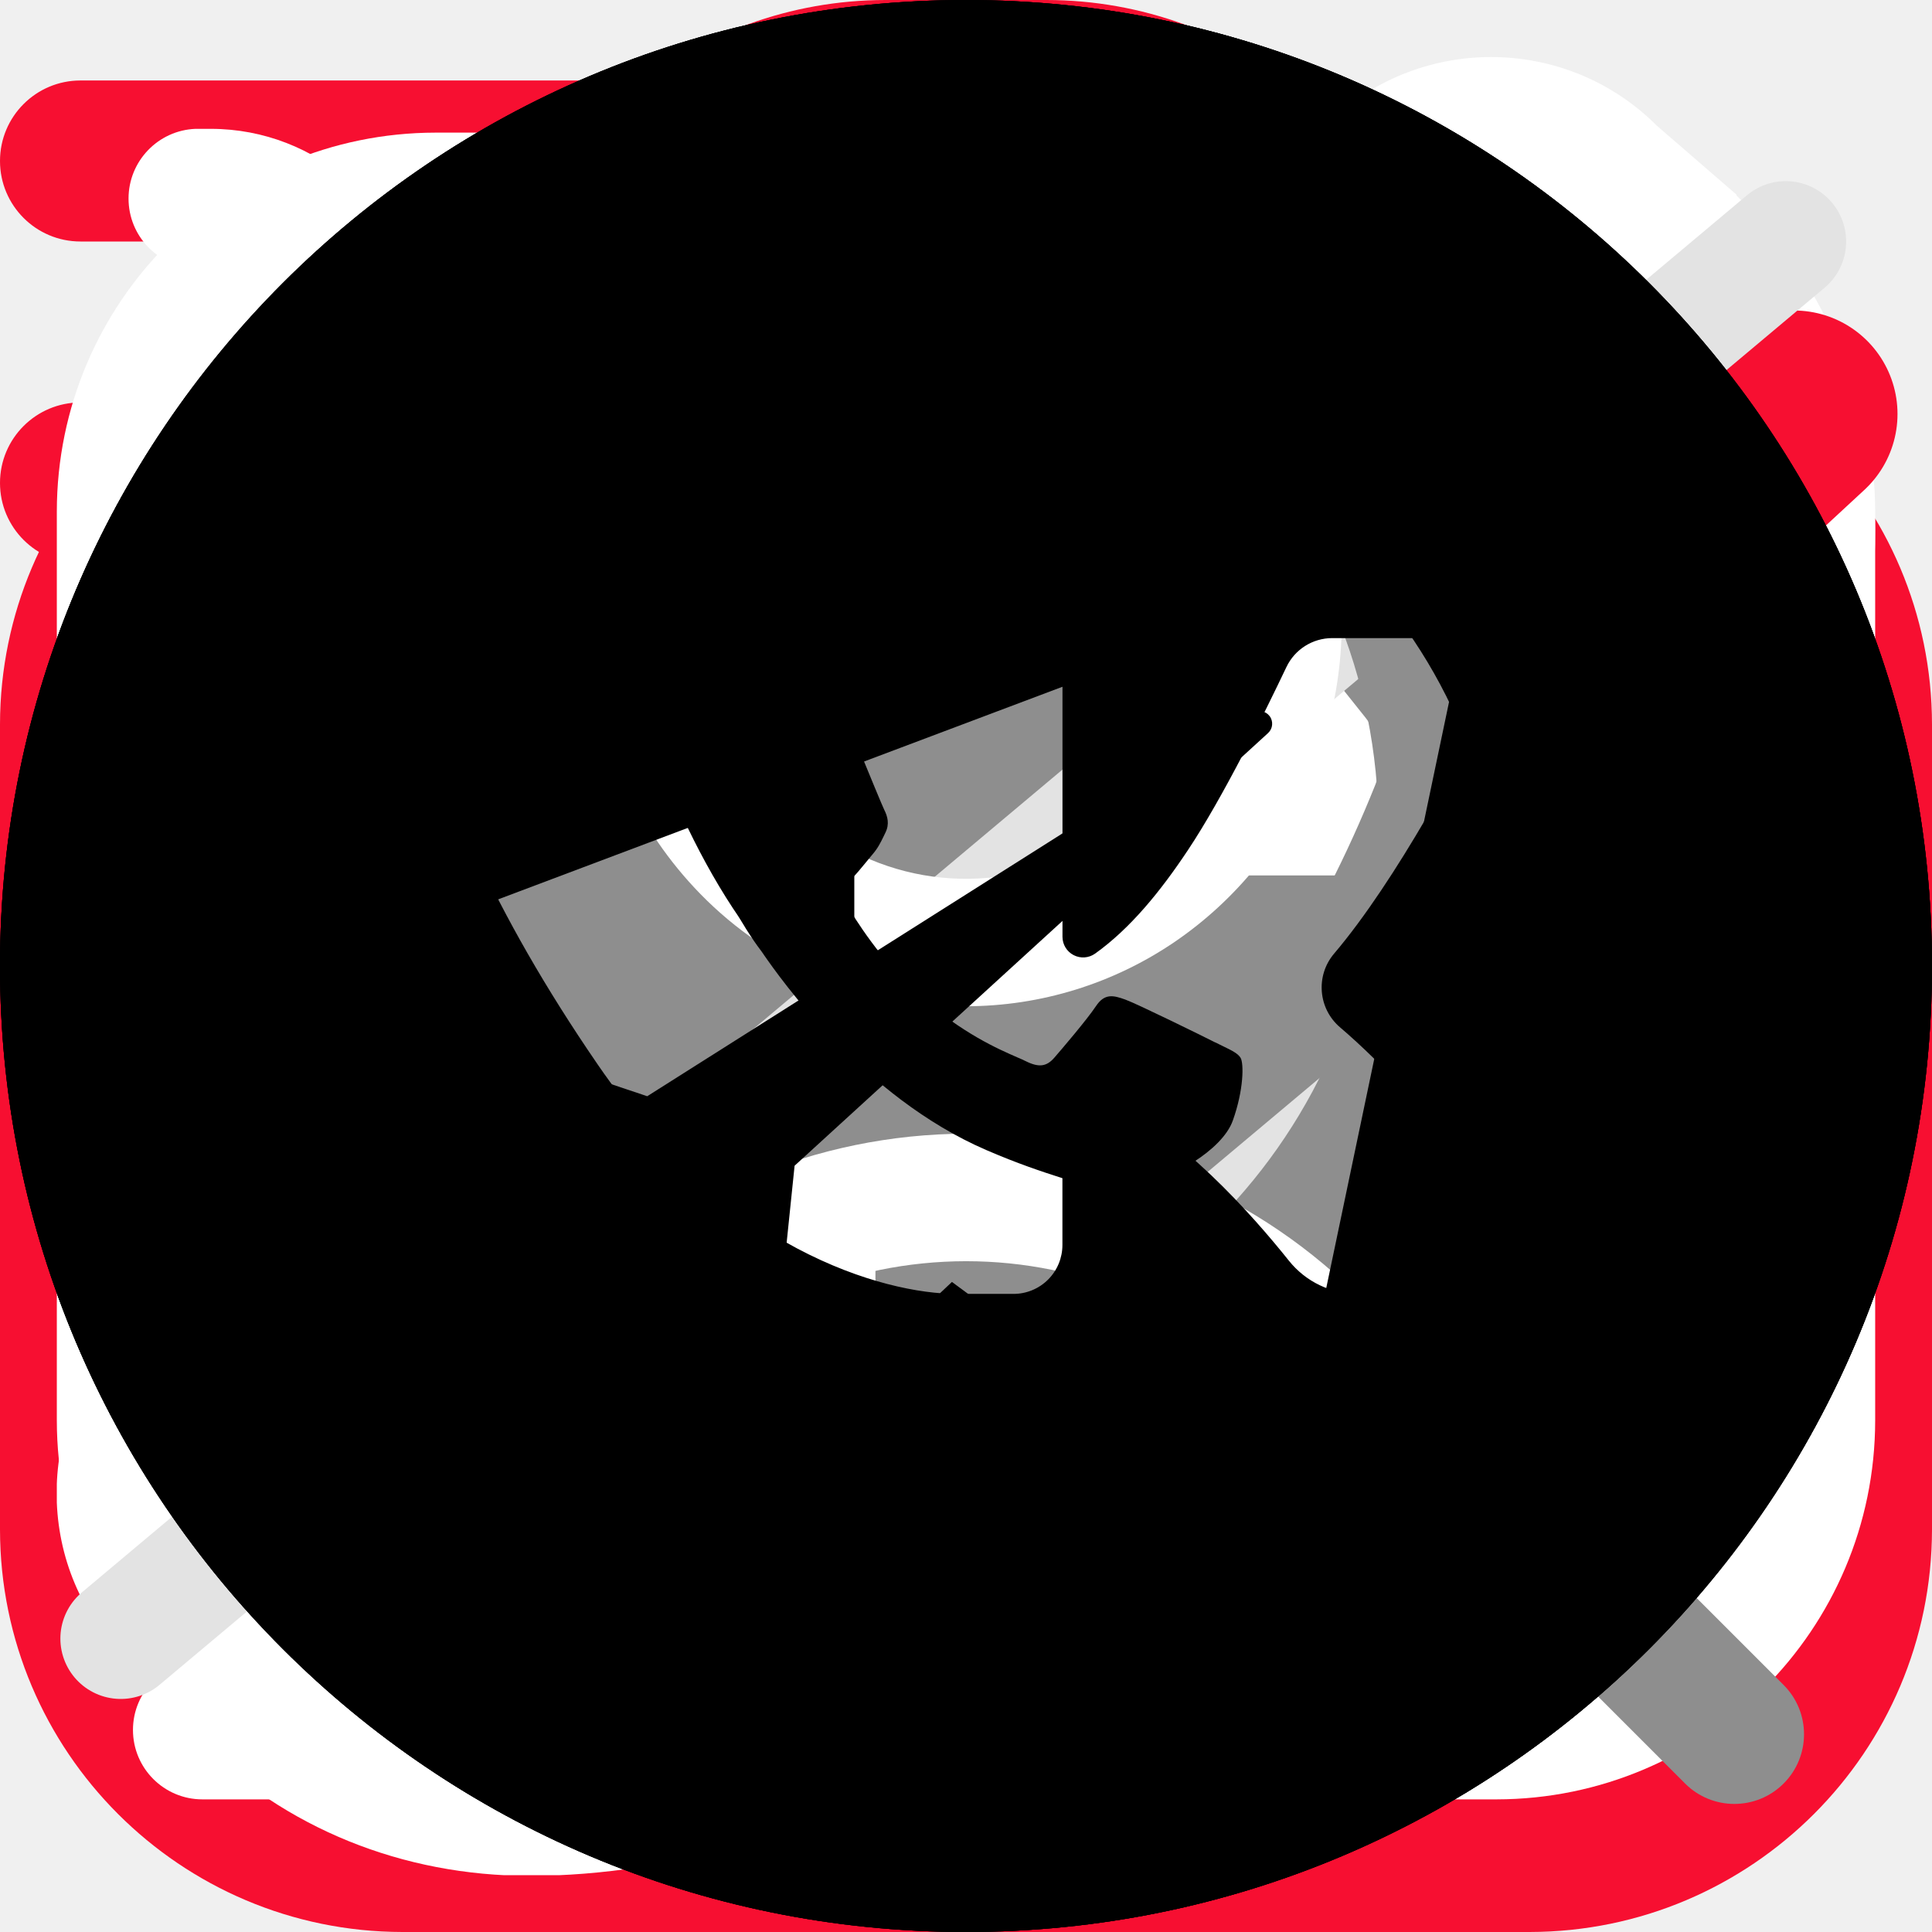
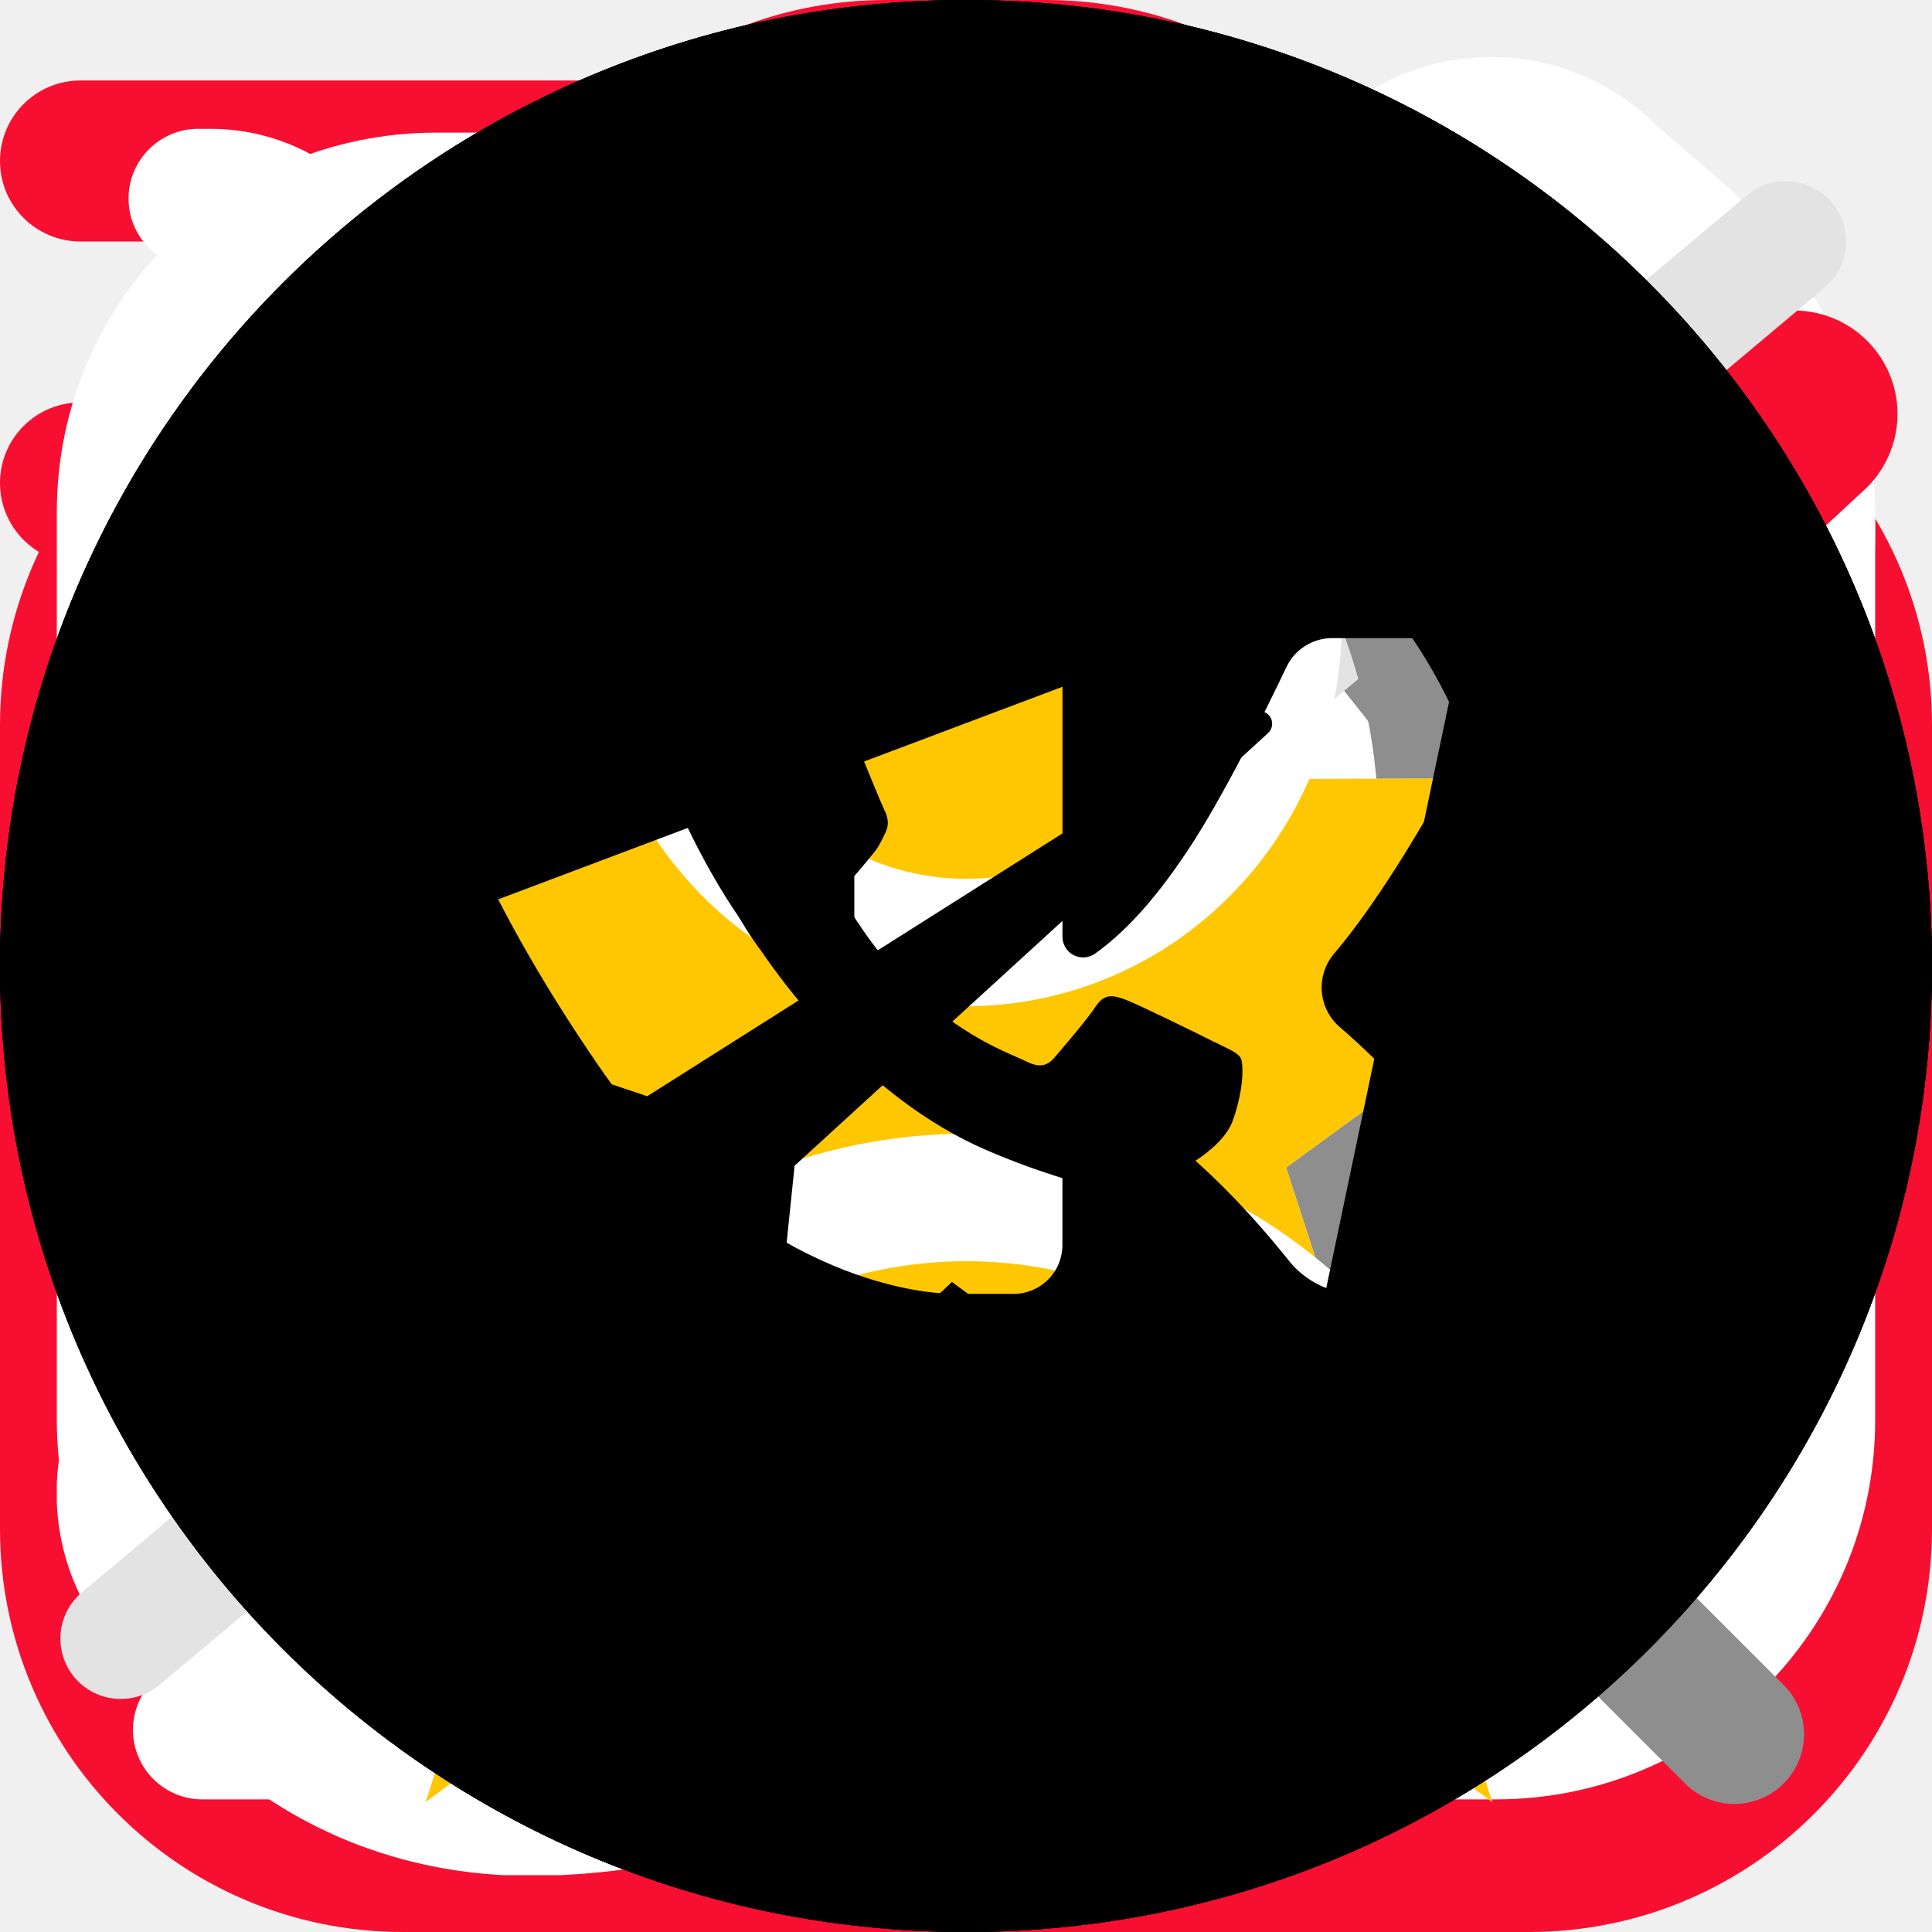
<svg xmlns="http://www.w3.org/2000/svg">
  <style>:root svg:not(:target){display:none}</style>
  <svg viewBox="0 0 16 16" fill="none" id="star">
    <path fill-rule="evenodd" clip-rule="evenodd" d="M9.61 6.453 7.937 1.2 6.264 6.453.801 6.436l4.416 3.231-1.69 5.254 4.416-3.25 4.416 3.25-1.708-5.254 4.428-3.231-5.47.017Z" fill="#FFC701" />
  </svg>
  <svg viewBox="0 0 32 32" fill="none" id="advantages_delivery">
    <g clip-path="url(#advantages_delivery_0)">
      <path d="M25.333 6.666h-2.769a6.66 6.66 0 0 0-4.899-5.29 1.333 1.333 0 1 0-.664 2.581A3.998 3.998 0 0 1 20 7.832v14.834H5.333A2.67 2.67 0 0 1 2.667 20v-5.334H6A1.333 1.333 0 1 0 6 12H2.667A2.67 2.67 0 0 0 0 14.666V20a5.343 5.343 0 0 0 4.073 5.182 4.672 4.672 0 0 0 4.594 5.484 4.67 4.67 0 0 0 4.617-5.333h5.432a4.672 4.672 0 0 0 4.617 5.333 4.67 4.67 0 0 0 4.594-5.484A5.343 5.343 0 0 0 32 20v-6.667a6.674 6.674 0 0 0-6.667-6.667Zm4 6.667v1.333h-6.666V9.333h2.666c2.206 0 4 1.795 4 4ZM10.667 26c0 1.102-.898 2-2 2-1.103 0-2-.898-2-2 0-.252.049-.475.121-.667h3.759c.072.192.121.415.121.667h-.001Zm12.666 2c-1.102 0-2-.898-2-2 0-.252.05-.475.122-.667h3.758c.072.192.122.415.122.667 0 1.102-.899 2-2.002 2Zm3.334-5.334h-4v-5.333h6.666V20a2.67 2.67 0 0 1-2.666 2.666ZM0 2.666a1.333 1.333 0 0 1 1.333-1.333h10.872a1.333 1.333 0 1 1 0 2.667H1.333A1.333 1.333 0 0 1 0 2.666ZM0 8a1.333 1.333 0 0 1 1.333-1.334H9.54a1.333 1.333 0 0 1 0 2.667H1.333A1.333 1.333 0 0 1 0 8Z" fill="#F70F31" />
    </g>
    <defs>
      <clipPath id="advantages_delivery_0">
        <path fill="#fff" d="M0 0h32v32H0z" />
      </clipPath>
    </defs>
  </svg>
  <svg viewBox="0 0 32 32" fill="none" id="advantages_professional">
    <g clip-path="url(#advantages_professional_0)">
      <path d="M25.333 5.333h-1.466A6.679 6.679 0 0 0 17.333 0h-2.666a6.679 6.679 0 0 0-6.534 5.333H6.667A6.675 6.675 0 0 0 0 12v13.333A6.674 6.674 0 0 0 6.667 32h18.666A6.674 6.674 0 0 0 32 25.333V12a6.675 6.675 0 0 0-6.667-6.667ZM14.667 2.667h2.666a4 4 0 0 1 3.755 2.666H10.912a4 4 0 0 1 3.755-2.666ZM6.667 8h18.666a4 4 0 0 1 4 4v4H2.667v-4a4 4 0 0 1 4-4Zm18.666 21.333H6.667a4 4 0 0 1-4-4v-6.666h12V20a1.333 1.333 0 1 0 2.666 0v-1.333h12v6.666a4 4 0 0 1-4 4Z" fill="#F70F31" />
    </g>
    <defs>
      <clipPath id="advantages_professional_0">
        <path fill="#fff" d="M0 0h32v32H0z" />
      </clipPath>
    </defs>
  </svg>
  <svg viewBox="0 0 32 32" fill="none" id="advantages_quality">
    <g clip-path="url(#advantages_quality_0)">
      <path d="M26.665 10.666A10.666 10.666 0 1 0 8 17.698v10.968a3.333 3.333 0 0 0 5.416 2.603l2.584-2.07 2.584 2.067a3.334 3.334 0 0 0 5.416-2.6V17.698a10.61 10.61 0 0 0 2.666-7.032ZM16 2.666a8 8 0 1 1-8 8 8.008 8.008 0 0 1 8-8Zm4.956 26.598a.655.655 0 0 1-.706-.08L16 25.782l-4.25 3.402a.667.667 0 0 1-1.084-.518V19.89a10.58 10.58 0 0 0 10.667 0v8.776a.649.649 0 0 1-.377.598Z" fill="#F70F31" />
    </g>
    <defs>
      <clipPath id="advantages_quality_0">
        <path fill="#fff" d="M0 0h32v32H0z" />
      </clipPath>
    </defs>
  </svg>
  <svg viewBox="0 0 16 17" fill="none" id="contacts_clock">
    <path d="M6.168 15.833H1.281a.61.61 0 1 1 0-1.222h4.887a.611.611 0 0 1 0 1.222ZM4.946 13.39H1.281a.61.61 0 0 1 0-1.222h3.665a.61.61 0 1 1 0 1.222Zm-1.222-2.444H1.281a.61.61 0 1 1 0-1.222h2.443a.61.61 0 1 1 0 1.222Z" fill="#fff" />
    <path d="M8.614 15.805a.611.611 0 1 1-.055-1.222 6.11 6.11 0 1 0-6.64-6.637.61.61 0 0 1-1.217-.11 7.33 7.33 0 0 1 14.632.666 7.29 7.29 0 0 1-6.72 7.303Z" fill="#fff" />
    <path d="M8.002 4.837a.61.61 0 0 0-.611.61v3.055c0 .162.064.318.179.432l1.832 1.833a.61.61 0 0 0 .864-.864L8.612 8.25V5.448a.61.61 0 0 0-.61-.611Z" fill="#fff" />
  </svg>
  <svg viewBox="0 0 16 17" fill="none" id="contacts_email">
    <g clip-path="url(#contacts_email_0)">
      <path d="M12.667 1.167H3.333A3.337 3.337 0 0 0 0 4.5v8a3.337 3.337 0 0 0 3.333 3.333h9.334A3.337 3.337 0 0 0 16 12.5v-8a3.338 3.338 0 0 0-3.333-3.333ZM3.333 2.5h9.334a2 2 0 0 1 1.853 1.258L9.415 8.864a2.005 2.005 0 0 1-2.83 0L1.48 3.758A2 2 0 0 1 3.333 2.5Zm9.334 12H3.333a2 2 0 0 1-2-2v-7l4.31 4.306a3.338 3.338 0 0 0 4.714 0l4.31-4.306v7a2 2 0 0 1-2 2Z" fill="#fff" />
    </g>
    <defs>
      <clipPath id="contacts_email_0">
        <path fill="#fff" transform="translate(0 .5)" d="M0 0h16v16H0z" />
      </clipPath>
    </defs>
  </svg>
  <svg viewBox="0 0 16 17" fill="none" id="contacts_location">
    <g clip-path="url(#contacts_location_0)">
      <path d="m7.973 16.506-.465-.399c-.64-.536-6.235-5.367-6.235-8.901a6.7 6.7 0 0 1 13.4 0c0 3.534-5.595 8.365-6.233 8.904l-.467.396Zm0-14.551a5.257 5.257 0 0 0-5.25 5.25c0 2.22 3.44 5.767 5.25 7.39 1.809-1.623 5.25-5.172 5.25-7.39a5.257 5.257 0 0 0-5.25-5.25Z" fill="#fff" />
      <path d="M7.972 9.861a2.656 2.656 0 1 1 0-5.31 2.656 2.656 0 0 1 0 5.31Zm0-3.983a1.328 1.328 0 1 0 0 2.656 1.328 1.328 0 0 0 0-2.656Z" fill="#fff" />
    </g>
    <defs>
      <clipPath id="contacts_location_0">
        <path fill="#fff" transform="translate(0 .5)" d="M0 0h16v16H0z" />
      </clipPath>
    </defs>
  </svg>
  <svg viewBox="0 0 16 17" fill="none" id="contacts_phone">
    <g clip-path="url(#contacts_phone_0)">
      <path d="m14.78 1.713-.7-.606a2.064 2.064 0 0 0-2.92 0c-.02.02-1.253 1.626-1.253 1.626a2.07 2.07 0 0 0 0 2.854l.774.973c-.974 2.207-2.487 3.727-4.62 4.633l-.974-.78a2.057 2.057 0 0 0-2.853 0S.627 11.646.607 11.666c-.806.807-.806 2.114-.033 2.887l.667.767c.766.767 1.8 1.186 2.92 1.186C9.254 16.506 16 9.753 16 4.666c0-1.113-.42-2.153-1.22-2.946v-.007ZM4.16 15.166c-.76 0-1.46-.28-1.94-.766l-.666-.767a.733.733 0 0 1-.027-1.006S3.121 11.4 3.141 11.38a.753.753 0 0 1 1.033 0c.02.02 1.36 1.093 1.36 1.093a.662.662 0 0 0 .653.1c2.76-1.053 4.74-3.026 5.88-5.873a.673.673 0 0 0-.1-.667s-1.073-1.346-1.086-1.36a.728.728 0 0 1 0-1.033c.02-.02 1.246-1.613 1.246-1.613.287-.26.734-.254 1.04.053l.7.607c.514.513.8 1.213.8 1.973 0 4.64-6.513 10.506-10.506 10.506Z" fill="#fff" />
    </g>
    <defs>
      <clipPath id="contacts_phone_0">
        <path fill="#fff" transform="translate(0 .5)" d="M0 0h16v16H0z" />
      </clipPath>
    </defs>
  </svg>
  <svg viewBox="0 0 40 40" fill="none" id="controls_arrow-without-tail">
    <path d="M31.183 13.683a1.667 1.667 0 0 0-2.366 0l-7.634 7.634a1.667 1.667 0 0 1-2.366 0l-7.634-7.634a1.667 1.667 0 1 0-2.366 2.35l7.65 7.65a5 5 0 0 0 7.066 0l7.65-7.65a1.667 1.667 0 0 0 0-2.35Z" fill="#F70F31" />
  </svg>
  <svg viewBox="0 0 32 32" fill="none" id="controls_arrow">
    <path fill-rule="evenodd" clip-rule="evenodd" d="M17.246 8.801a1.225 1.225 0 0 1 1.732 0l6.334 6.333a1.225 1.225 0 0 1 0 1.732L18.978 23.2a1.225 1.225 0 1 1-1.732-1.732l4.243-4.243H7.557a1.225 1.225 0 1 1 0-2.45h13.932l-4.243-4.242a1.225 1.225 0 0 1 0-1.732Z" fill="#121212" />
  </svg>
  <svg viewBox="0 0 24 24" fill="none" id="controls_burger">
    <path fill-rule="evenodd" clip-rule="evenodd" d="M2 6c0-.552.333-1 .744-1h18.512c.411 0 .744.448.744 1s-.333 1-.744 1H2.744C2.333 7 2 6.552 2 6ZM2 12c0-.552.333-1 .744-1h18.512c.411 0 .744.448.744 1s-.333 1-.744 1H2.744C2.333 13 2 12.552 2 12ZM2 18c0-.552.333-1 .744-1h18.512c.411 0 .744.448.744 1s-.333 1-.744 1H2.744C2.333 19 2 18.552 2 18Z" fill="#fff" />
  </svg>
  <svg viewBox="0 0 32 32" fill="none" id="controls_cart">
    <path d="M28.327 6.845A3.46 3.46 0 0 0 25.666 5.6H6.983l-.049-.406a3.467 3.467 0 0 0-3.44-3.06h-.257a1.156 1.156 0 0 0 0 2.31h.256a1.156 1.156 0 0 1 1.148 1.02l1.59 13.52a5.778 5.778 0 0 0 5.738 5.105h12.068a1.156 1.156 0 0 0 0-2.311H11.969a3.466 3.466 0 0 1-3.259-2.311h13.775a5.778 5.778 0 0 0 5.686-4.753l.907-5.031a3.46 3.46 0 0 0-.75-2.838ZM26.81 9.271l-.908 5.032a3.467 3.467 0 0 1-3.417 2.851H8.343L7.256 7.912h18.41a1.156 1.156 0 0 1 1.144 1.361ZM10.17 29.867a2.311 2.311 0 1 0 0-4.622 2.311 2.311 0 0 0 0 4.622ZM21.725 29.867a2.311 2.311 0 1 0 0-4.622 2.311 2.311 0 0 0 0 4.622Z" fill="#fff" />
  </svg>
  <svg viewBox="0 0 14 14" fill="none" id="controls_checkmark">
    <path d="m13 3-7.563 7L2 6.818" stroke="#F70F31" stroke-width="1.5" stroke-linecap="round" stroke-linejoin="round" />
  </svg>
  <svg viewBox="0 0 32 32" fill="none" id="controls_cross">
    <path d="M24 8a1.334 1.334 0 0 0-1.886 0L16 14.114 9.885 8A1.333 1.333 0 0 0 8 9.885L14.114 16 8 22.114A1.333 1.333 0 0 0 9.885 24L16 17.885 22.114 24A1.334 1.334 0 0 0 24 22.114L17.885 16 24 9.885A1.334 1.334 0 0 0 24 8Z" fill="#F70F31" />
  </svg>
  <svg viewBox="0 0 30 30" fill="none" id="controls_heart-empty">
    <path d="M25.911 6.058c-2.828-2.744-7.428-2.744-10.255 0L15 6.694l-.656-.636c-2.827-2.744-7.428-2.744-10.255 0-2.77 2.687-2.787 6.947-.042 9.91 2.505 2.7 9.89 8.535 10.204 8.782.205.161.46.25.724.25l.024-.001c.264.012.529-.076.748-.25.314-.246 7.7-6.081 10.206-8.782 2.745-2.962 2.727-7.222-.042-9.91Zm-1.665 8.419c-1.952 2.105-7.32 6.446-9.247 7.987-1.927-1.54-7.293-5.881-9.245-7.987-1.915-2.066-1.933-5.008-.042-6.844a5.02 5.02 0 0 1 3.504-1.406c1.269 0 2.538.468 3.504 1.406l1.443 1.4c.167.162.383.267.616.302a1.184 1.184 0 0 0 1.056-.301l1.444-1.401c1.933-1.875 5.077-1.874 7.008 0 1.892 1.836 1.874 4.778-.04 6.844Z" fill="#8E8E8E" />
  </svg>
  <svg viewBox="0 0 30 30" fill="none" id="controls_heart">
    <path d="M25.911 6.058c-2.828-2.744-7.428-2.744-10.255 0L15 6.694l-.656-.636c-2.827-2.744-7.428-2.744-10.255 0-2.77 2.687-2.787 6.947-.042 9.91 2.505 2.7 9.89 8.535 10.204 8.782.205.161.46.25.724.25l.024-.001c.264.012.529-.076.748-.25.314-.246 7.7-6.081 10.206-8.782 2.745-2.962 2.727-7.222-.042-9.91Z" fill="#8E8E8E" />
  </svg>
  <svg viewBox="0 0 24 24" fill="none" id="controls_minus">
    <path d="M19 13H5a1 1 0 1 1 0-2h14a1 1 0 1 1 0 2Z" fill="#8E8E8E" />
  </svg>
  <svg viewBox="0 0 20 20" fill="none" id="controls_phone">
    <path d="m17.064 2.929-.729-.632a2.15 2.15 0 0 0-3.041 0c-.021.02-1.306 1.694-1.306 1.694a2.156 2.156 0 0 0 0 2.971l.806 1.014c-1.014 2.298-2.59 3.88-4.812 4.825l-1.014-.813a2.143 2.143 0 0 0-2.971 0s-1.674 1.285-1.695 1.306c-.84.84-.84 2.2-.034 3.006l.694.798c.799.798 1.875 1.236 3.041 1.236 5.305 0 12.332-7.033 12.332-12.33 0-1.16-.438-2.242-1.271-3.068v-.007Zm-11.06 14.01c-.792 0-1.521-.292-2.021-.8l-.695-.797a.764.764 0 0 1-.027-1.049s1.66-1.277 1.68-1.298a.785.785 0 0 1 1.076 0c.021.02 1.417 1.139 1.417 1.139a.69.69 0 0 0 .68.104c2.875-1.097 4.937-3.152 6.124-6.116a.7.7 0 0 0-.104-.695s-1.118-1.402-1.132-1.416a.758.758 0 0 1 0-1.076c.021-.02 1.299-1.68 1.299-1.68.298-.27.763-.264 1.083.056l.729.631a2.88 2.88 0 0 1 .833 2.055c0 4.832-6.784 10.941-10.943 10.941Z" fill="#fff" />
  </svg>
  <svg viewBox="0 0 24 24" fill="none" id="controls_plus">
    <path d="M19.875 10.875h-6.75v-6.75a1.125 1.125 0 0 0-2.25 0v6.75h-6.75a1.125 1.125 0 0 0 0 2.25h6.75v6.75a1.125 1.125 0 0 0 2.25 0v-6.75h6.75a1.125 1.125 0 0 0 0-2.25Z" fill="#8E8E8E" />
  </svg>
  <svg viewBox="0 0 16 16" fill="none" id="controls_resize">
    <path d="M1 13.57 14.789 2M6 13.715l9.193-7.713" stroke="#E3E3E3" stroke-linecap="round" />
  </svg>
  <svg viewBox="0 0 20 20" fill="none" id="controls_search">
    <path d="m18.464 17.443-4.307-4.308a7.227 7.227 0 1 0-1.02 1.02l4.307 4.308a.721.721 0 0 0 1.02-1.02Zm-9.891-3.098a5.773 5.773 0 1 1 0-11.545 5.773 5.773 0 0 1 0 11.545Z" fill="#8E8E8E" />
  </svg>
+   <svg viewBox="0 0 24 24" fill="none" id="controls_star-off">
+     <path fill-rule="evenodd" clip-rule="evenodd" d="M14.412 9.68 11.904 1.8l-2.51 7.88L1.2 9.655l6.624 4.848-2.535 7.88 6.624-4.873 6.624 4.874-2.56-7.88 6.64-4.849-8.204.027Z" fill="#E3E3E3" />
+   </svg>
+   <svg viewBox="0 0 24 24" fill="none" id="controls_star-on">
+     <path fill-rule="evenodd" clip-rule="evenodd" d="M14.412 9.68 11.904 1.8l-2.51 7.88L1.2 9.655l6.624 4.848-2.535 7.88 6.624-4.873 6.624 4.874-2.56-7.88 6.64-4.849-8.204.027Z" fill="#FFC701" />
+   </svg>
  <svg viewBox="0 0 24 24" fill="none" id="controls_user">
    <path d="M12 12.5a4.61 4.61 0 0 0 2.593-.8 4.733 4.733 0 0 0 1.718-2.132 4.829 4.829 0 0 0 .266-2.745A4.777 4.777 0 0 0 15.3 4.391a4.642 4.642 0 0 0-2.39-1.3 4.59 4.59 0 0 0-2.696.27 4.686 4.686 0 0 0-2.094 1.75 4.81 4.81 0 0 0 .582 5.996A4.63 4.63 0 0 0 12 12.5Zm0-7.917c.615 0 1.217.186 1.728.534.512.348.91.843 1.146 1.421.236.579.297 1.216.177 1.83a3.184 3.184 0 0 1-.851 1.621c-.435.443-.99.745-1.593.867a3.06 3.06 0 0 1-1.798-.18 3.123 3.123 0 0 1-1.396-1.167A3.207 3.207 0 0 1 9.8 5.511a3.084 3.084 0 0 1 2.2-.928Zm0 9.5a6.946 6.946 0 0 0-4.947 2.09A7.198 7.198 0 0 0 5 21.207c0 .21.082.412.228.56a.77.77 0 0 0 1.1 0 .799.799 0 0 0 .228-.56c0-1.47.573-2.879 1.594-3.918A5.396 5.396 0 0 1 12 15.667c1.444 0 2.829.583 3.85 1.623a5.592 5.592 0 0 1 1.594 3.918c0 .21.082.412.228.56a.77.77 0 0 0 1.1 0 .799.799 0 0 0 .228-.56 7.198 7.198 0 0 0-2.052-5.035A6.946 6.946 0 0 0 12 14.082Z" fill="#fff" />
  </svg>
  <svg viewBox="0 0 32 32" id="socials_telegram">
    <path d="M16 0C7.163 0 0 7.163 0 16s7.163 16 16 16 16-7.163 16-16S24.837 0 16 0Zm8.316 10.121-2.842 13.566a.999.999 0 0 1-1.573.6l-4.134-3.054-2.504 2.363a.34.34 0 0 1-.484-.019l-.053-.059.435-4.21 7.842-7.166a.21.21 0 0 0-.253-.333l-10.03 6.348-4.32-1.45a.587.587 0 0 1-.02-1.106l16.901-6.367a.778.778 0 0 1 1.035.887Z" />
  </svg>
  <svg viewBox="0 0 32 32" id="socials_vk">
    <path d="M16 0C7.163 0 0 7.163 0 16s7.163 16 16 16 16-7.163 16-16S24.837 0 16 0Zm8.523 21.431h-2.03a1.463 1.463 0 0 1-1.145-.55c-.61-.764-1.809-2.12-3.068-2.702a.478.478 0 0 0-.683.433v2.008a.81.81 0 0 1-.81.811h-.94c-1.22 0-3.85-.743-5.944-3.795-1.785-2.6-2.58-4.615-3.045-6.248a.644.644 0 0 1 .62-.819h2.054a.951.951 0 0 1 .913.68c.382 1.276 1.37 4.032 3.12 5.404a.362.362 0 0 0 .585-.283v-3.217c0-.636-.275-1.272-.705-1.769a.492.492 0 0 1 .371-.815h3.167a.615.615 0 0 1 .615.615v4.333a.342.342 0 0 0 .54.278c.58-.414 1.079-1.025 1.536-1.712.577-.864 1.28-2.293 1.633-3.034a.84.84 0 0 1 .76-.48h2.24a.55.55 0 0 1 .491.793c-.565 1.134-1.666 3.214-2.702 4.434a.867.867 0 0 0 .102 1.222c.675.577 1.73 1.643 2.866 3.42a.643.643 0 0 1-.541.993Z" />
  </svg>
  <svg viewBox="0 0 32 32" id="socials_whatsapp">
    <path fill-rule="evenodd" clip-rule="evenodd" d="M32 16c0 8.837-7.163 16-16 16S0 24.837 0 16 7.163 0 16 0s16 7.163 16 16ZM16.155 6.72c2.333 0 4.522.91 6.169 2.558a8.665 8.665 0 0 1 2.552 6.17c-.002 4.808-3.915 8.72-8.722 8.72h-.003a8.713 8.713 0 0 1-4.168-1.06L7.36 24.32l1.237-4.52a8.706 8.706 0 0 1-1.164-4.36c.002-4.808 3.915-8.72 8.722-8.72Z" />
    <path d="M20.13 17.267c-.217-.11-1.289-.637-1.489-.71-.2-.072-.345-.109-.49.11-.145.218-.563.708-.69.854-.127.145-.254.164-.472.055-.035-.018-.083-.039-.142-.064l-.002-.001c-.307-.134-.912-.396-1.608-1.017-.648-.578-1.086-1.292-1.213-1.51-.127-.218-.013-.336.096-.444.065-.065.14-.157.215-.248l.111-.134c.093-.108.133-.19.187-.3l.031-.064c.073-.145.037-.272-.018-.381-.036-.073-.24-.57-.426-1.022l-.004-.01-.003-.008-.239-.579c-.156-.375-.314-.374-.441-.373h-.049a8.635 8.635 0 0 0-.418-.008.8.8 0 0 0-.58.273l-.043.046c-.228.242-.72.768-.72 1.772 0 1.07.777 2.104.889 2.253l.036.051.002.004c.26.373 1.642 2.354 3.685 3.236.52.225.926.359 1.242.46.522.165.997.142 1.373.086.419-.063 1.29-.527 1.47-1.036.182-.51.182-.946.128-1.037-.044-.073-.147-.123-.3-.197a8.404 8.404 0 0 1-.117-.058Z" />
  </svg>
</svg>
